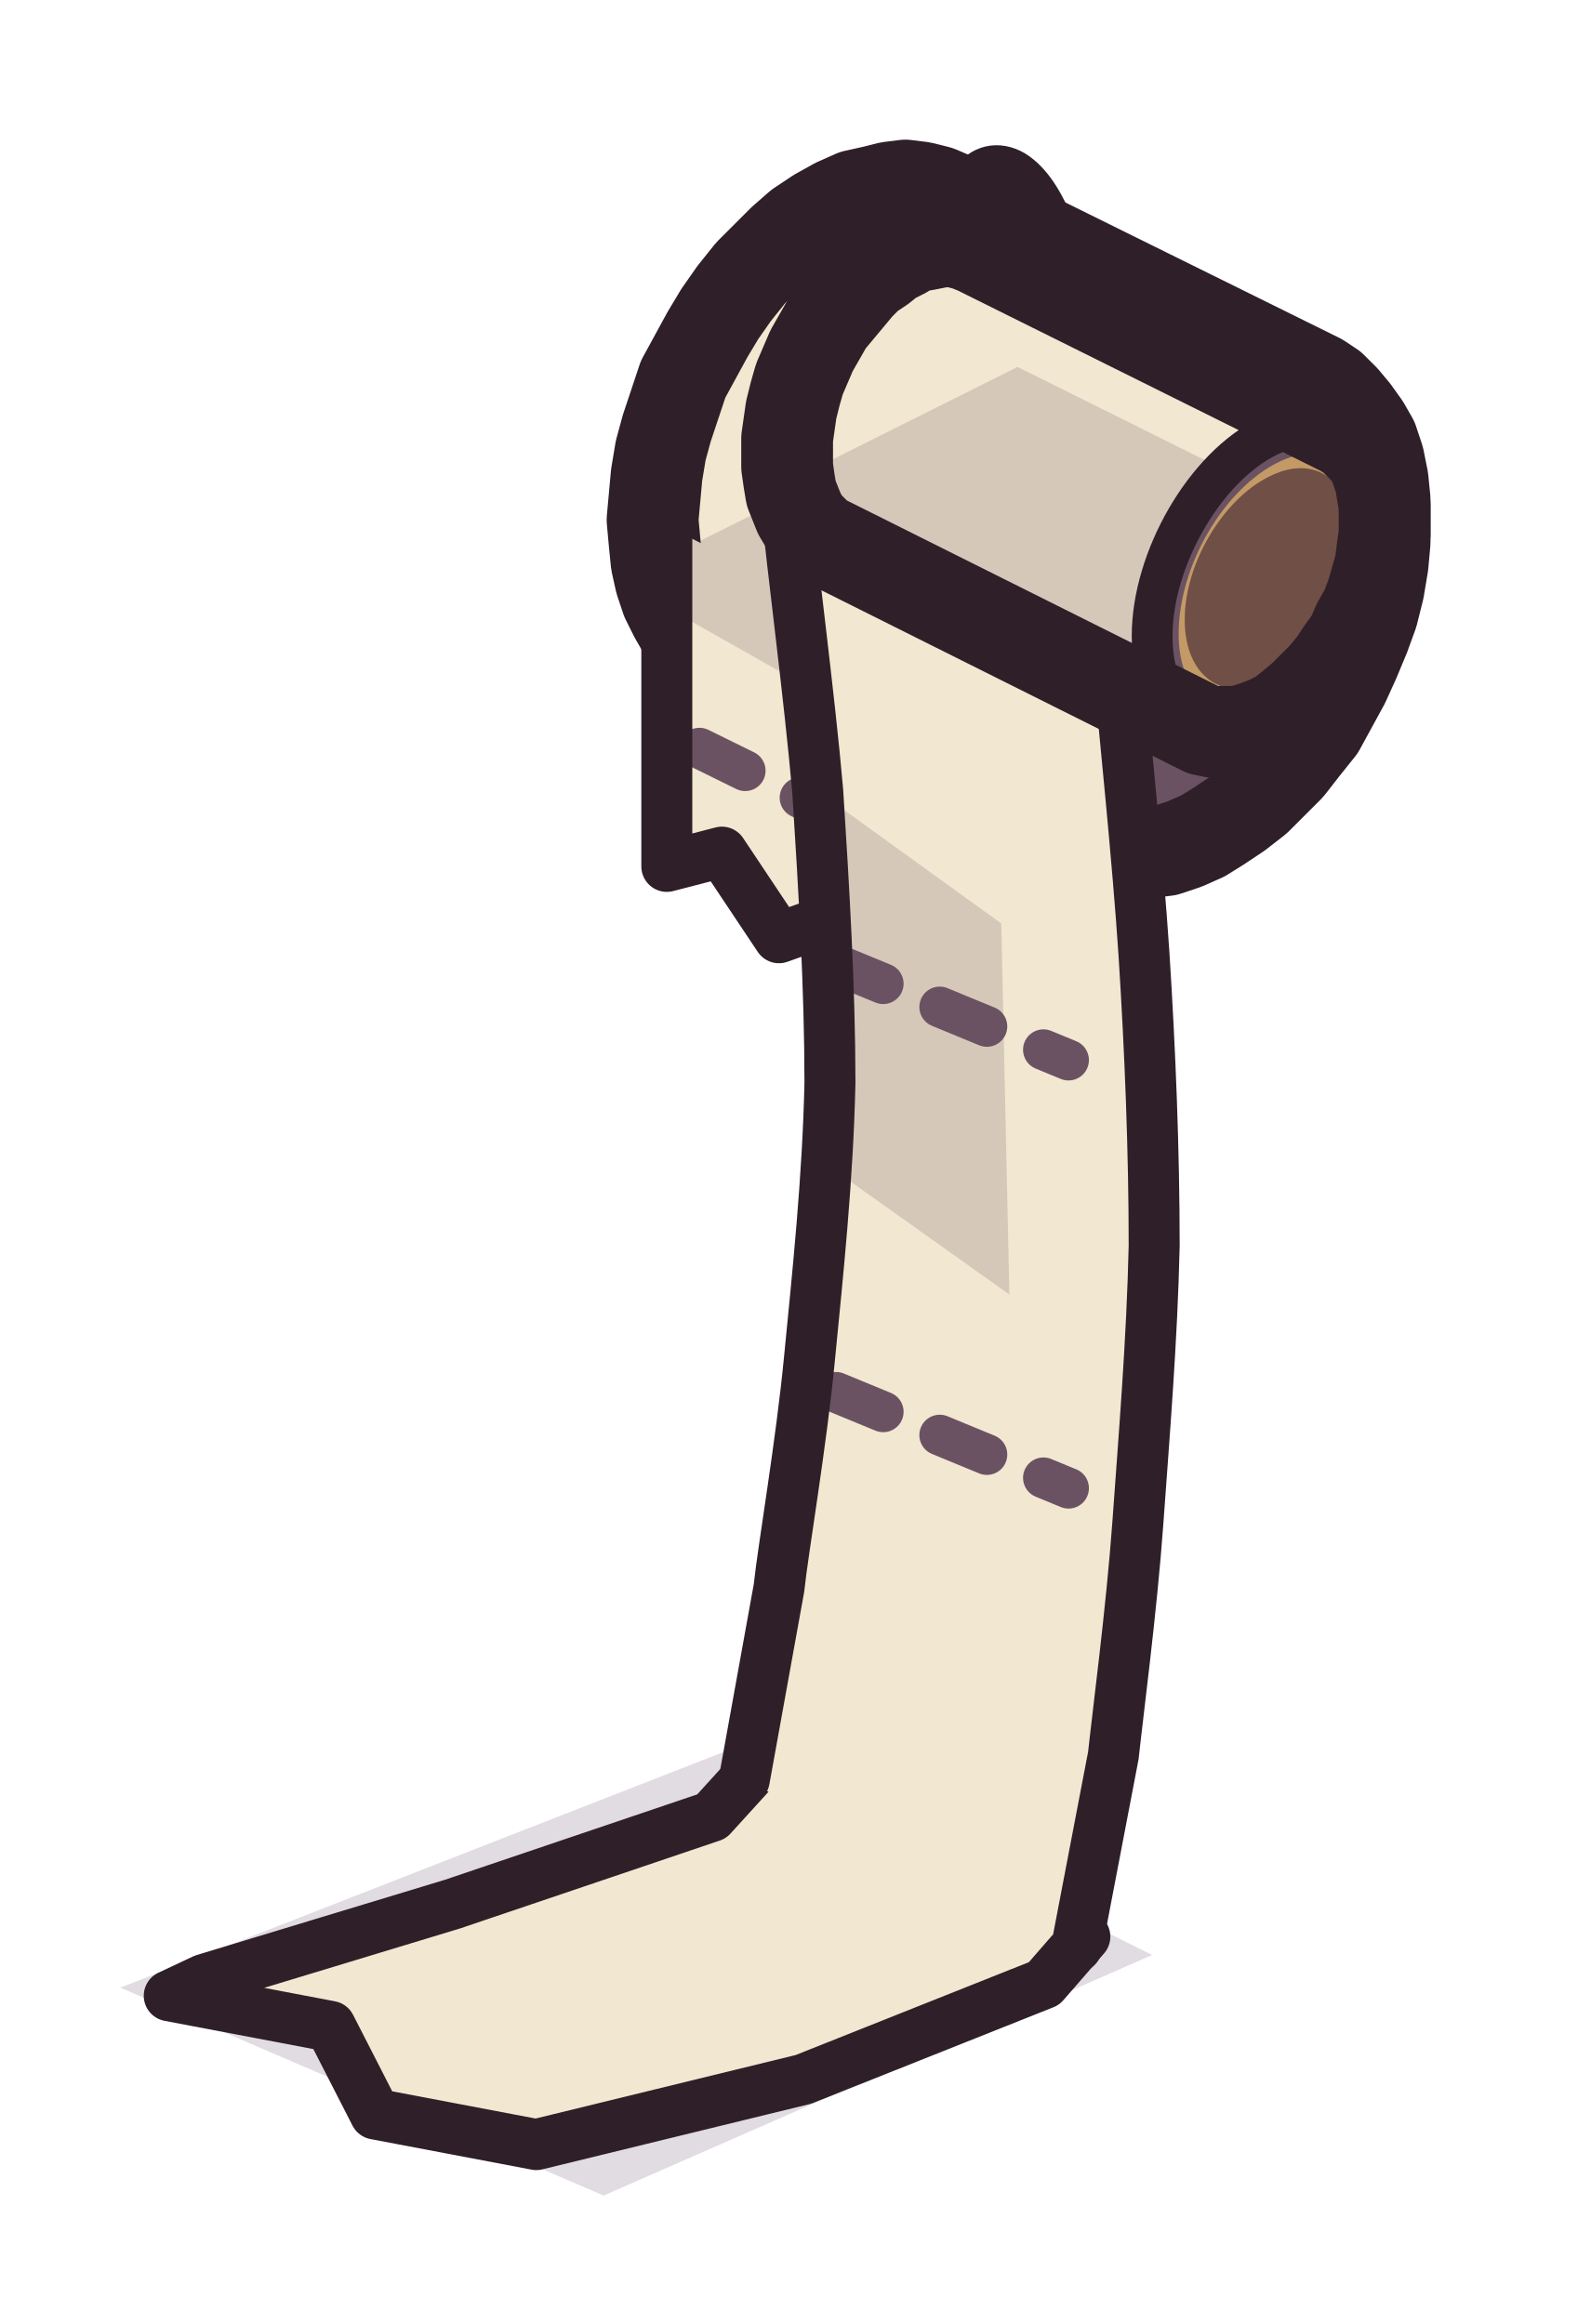
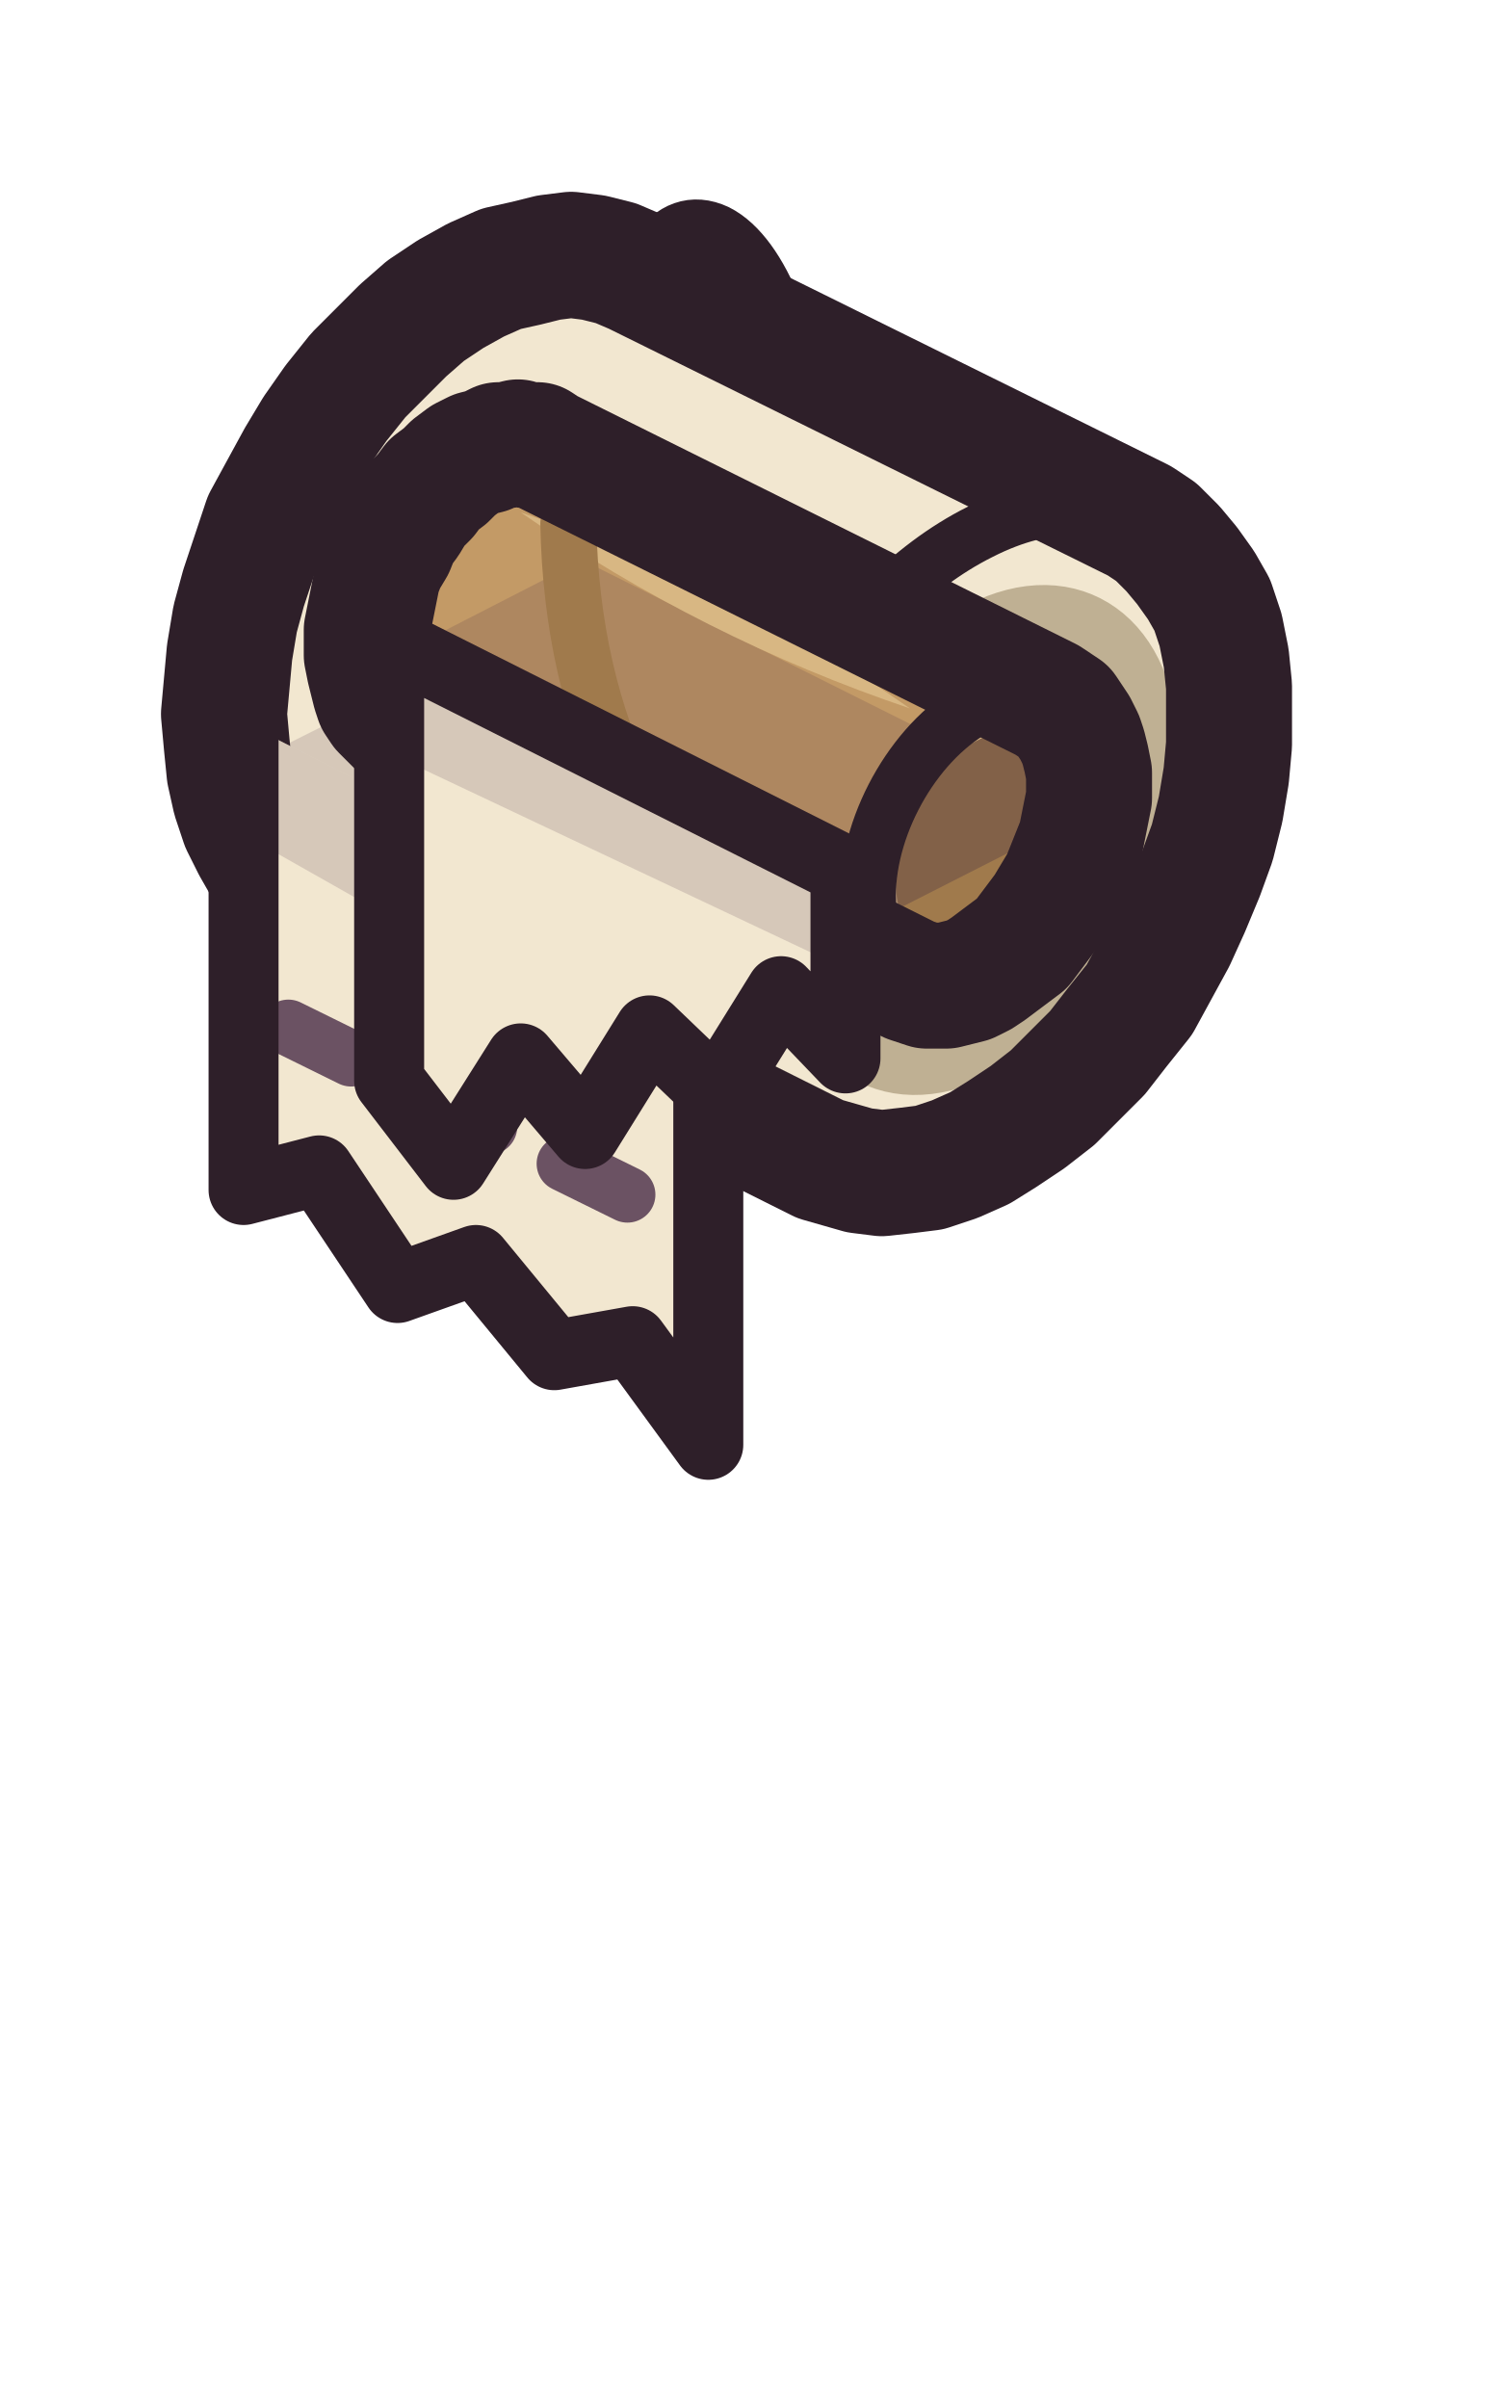
- <svg xmlns="http://www.w3.org/2000/svg" viewBox="0 0 78 114" width="78" height="114">
+ <svg xmlns="http://www.w3.org/2000/svg" viewBox="0 0 54 86" width="54" height="86">
  <g id="p-holder">
-     <path d="M52.5 15.8C52.5 12.4 51.2 9.1 49.6 8.3C47.9 7.5 46.6 9.5 46.6 12.8C46.6 16.1 47.9 19.5 49.6 20.3C51.2 21.1 52.5 19.1 52.5 15.8Z" fill="#a69f9b" />
-     <path d="M52.5 15.8C52.5 12.4 51.2 9.1 49.6 8.3C47.9 7.5 46.6 9.5 46.6 12.8C46.6 16.1 47.9 19.5 49.6 20.3C51.2 21.1 52.5 19.1 52.5 15.8Z" fill="none" stroke="#2e1f29" stroke-width="2" stroke-linecap="round" stroke-linejoin="round" />
-     <path d="M48.8 14.7L43.9 18.8" fill="none" stroke="#2e1f29" stroke-width="5.5" stroke-linecap="round" stroke-linejoin="round" />
-     <path d="M48.8 14.7L43.9 18.8" fill="none" stroke="#cdc6be" stroke-width="2.4" stroke-linecap="round" stroke-linejoin="round" />
+     <path d="M28.5 15.8C28.5 12.4 27.2 9.1 25.6 8.3C23.9 7.5 22.6 9.5 22.6 12.8C22.6 16.1 23.9 19.5 25.6 20.3C27.2 21.1 28.5 19.1 28.5 15.8Z" fill="#a69f9b" />
+     <path d="M28.5 15.8C28.5 12.4 27.2 9.1 25.6 8.3C23.9 7.5 22.6 9.5 22.6 12.8C22.6 16.1 23.9 19.5 25.6 20.3C27.2 21.1 28.5 19.1 28.5 15.8Z" fill="none" stroke="#2e1f29" stroke-width="2" stroke-linecap="round" stroke-linejoin="round" />
+     <path d="M24.8 14.7L15.4 20.2L19 22" fill="none" stroke="#2e1f29" stroke-width="5.5" stroke-linecap="round" stroke-linejoin="round" />
+     <path d="M24.8 14.7L15.4 20.2L19 22" fill="none" stroke="#cdc6be" stroke-width="2.4" stroke-linecap="round" stroke-linejoin="round" />
  </g>
  <g id="p-roll-full" class="st-full">
-     <path d="M32 25.5L32.1 24.4L32.2 23.3L32.4 22.1L32.7 21L33.1 19.8L33.5 18.6L34.1 17.5L34.7 16.4L35.3 15.4L36 14.4L36.8 13.4L37.6 12.6L38.4 11.8L39.2 11.1L40.1 10.5L41 10L41.9 9.6L42.8 9.4L43.6 9.2L44.4 9.1L45.2 9.2L46 9.4L46.7 9.7L64.7 18.6L65.3 19L65.9 19.6L66.4 20.2L66.9 20.9L67.3 21.6L67.6 22.5L67.8 23.5L67.9 24.5L67.9 25.5L67.9 26.6L67.8 27.7L67.6 28.9L67.3 30.1L66.9 31.2L66.4 32.4L65.9 33.5L65.3 34.6L64.7 35.7L63.9 36.7L63.2 37.6L62.4 38.4L61.6 39.2L60.7 39.9L59.8 40.5L59 41L58.1 41.4L57.2 41.7L56.4 41.8L55.5 41.9L54.7 41.8L54 41.6L53.3 41.4L35.3 32.4L34.7 32L34.1 31.5L33.5 30.9L33.1 30.2L32.7 29.4L32.4 28.5L32.2 27.6L32.1 26.6Z" fill="#f2e7d0" />
-     <path d="M32.2 27.6L49.8 18.8L67.8 27.7L67.6 28.9L67.3 30.1L66.9 31.2L66.4 32.4L65.9 33.5L65.3 34.6L64.7 35.7L63.9 36.7L63.2 37.6L62.4 38.4L61.6 39.2L60.7 39.9L59.8 40.5L59 41L58.1 41.4L57.2 41.7L56.4 41.8L55.5 41.9L54.7 41.8L54 41.6L53.3 41.4L35.3 32.4L34.7 32L34.1 31.5L33.5 30.9L33.1 30.2L32.7 29.4L32.4 28.5Z" fill="#3f2541" fill-opacity="0.16" />
-     <path d="M50 34.5C50 28.4 54 21.5 59 19C63.9 16.5 67.9 19.4 67.9 25.5C67.9 31.6 63.9 38.5 59 41C54 43.5 50 40.6 50 34.5Z" fill="#f2e7d0" />
-     <path d="M52.5 33.2C52.5 28.9 55.4 23.9 59 22.1C62.5 20.3 65.4 22.4 65.4 26.8C65.4 31.1 62.5 36.1 59 37.9C55.4 39.7 52.5 37.6 52.5 33.2Z" fill="none" stroke="#6b5263" stroke-width="2" stroke-linecap="round" stroke-linejoin="round" />
-     <path d="M53.9 32.5C53.9 29.1 56.2 25.2 59 23.8C61.8 22.4 64 24 64 27.5C64 30.9 61.8 34.8 59 36.2C56.2 37.6 53.9 36 53.9 32.5Z" fill="#c39a66" />
-     <path d="M55.2 31.9C55.2 29.3 56.9 26.4 59 25.4C61 24.4 62.7 25.6 62.7 28.1C62.7 30.7 61 33.6 59 34.6C56.9 35.6 55.2 34.4 55.2 31.9Z" fill="#a07a4c" />
-     <path d="M55.2 31.9C55.2 29.3 56.9 26.4 59 25.4C61 24.4 62.7 25.6 62.7 28.1C62.7 30.7 61 33.6 59 34.6C56.9 35.6 55.2 34.4 55.2 31.9Z" fill="#3f2541" fill-opacity="0.5" />
-     <path d="M53.9 32.5C53.9 29.1 56.2 25.2 59 23.8C61.8 22.4 64 24 64 27.5C64 30.9 61.8 34.8 59 36.2C56.2 37.6 53.9 36 53.9 32.5Z" fill="none" stroke="#6b5263" stroke-width="2" stroke-linecap="round" stroke-linejoin="round" />
-     <path d="M50 34.5C50 28.4 54 21.5 59 19C63.9 16.5 67.9 19.4 67.9 25.5C67.9 31.6 63.9 38.5 59 41C54 43.5 50 40.6 50 34.5Z" fill="none" stroke="#2e1f29" stroke-width="2" stroke-linecap="round" stroke-linejoin="round" />
-     <path d="M32 25.5L32.1 24.4L32.2 23.3L32.4 22.1L32.7 21L33.1 19.8L33.5 18.6L34.1 17.5L34.7 16.4L35.3 15.4L36 14.4L36.8 13.4L37.6 12.6L38.4 11.8L39.2 11.1L40.1 10.5L41 10L41.9 9.6L42.8 9.4L43.6 9.2L44.4 9.1L45.2 9.2L46 9.4L46.7 9.7L64.7 18.6L65.3 19L65.9 19.6L66.4 20.2L66.9 20.9L67.3 21.6L67.6 22.5L67.8 23.5L67.9 24.5L67.9 25.5L67.9 26.6L67.8 27.7L67.6 28.9L67.3 30.1L66.9 31.2L66.4 32.4L65.9 33.5L65.3 34.6L64.7 35.7L63.9 36.7L63.2 37.6L62.4 38.4L61.6 39.2L60.7 39.9L59.8 40.5L59 41L58.1 41.4L57.2 41.7L56.4 41.8L55.5 41.9L54.7 41.8L54 41.6L53.3 41.4L35.3 32.4L34.7 32L34.1 31.5L33.5 30.9L33.1 30.2L32.7 29.4L32.4 28.5L32.2 27.6L32.1 26.6Z" fill="none" stroke="#2e1f29" stroke-width="4.5" stroke-linecap="round" stroke-linejoin="round" />
-     <path d="M32.7 25.8L49.3 34.2L49.3 51.6L46.6 47.9L43.8 48.4L41 45L38.2 46L35.4 41.8L32.7 42.5Z" fill="#f2e7d0" />
-     <path d="M32.7 25.8L49.3 34.2L49.3 39.2L32.7 29.8Z" fill="#3f2541" fill-opacity="0.16" />
-     <path d="M34.3 36.7L47.7 43.3" fill="none" stroke="#6b5263" stroke-width="2" stroke-linecap="round" stroke-linejoin="round" stroke-dasharray="2.5 3" />
-     <path d="M32.7 25.8L32.7 42.5L32.7 42.5L35.4 41.8L38.2 46L41 45L43.8 48.4L46.6 47.9L49.3 51.6L49.3 34.2" fill="none" stroke="#2e1f29" stroke-width="2.5" stroke-linecap="round" stroke-linejoin="round" />
+     <path d="M8 25.5L8.1 24.4L8.2 23.3L8.4 22.1L8.7 21L9.1 19.8L9.5 18.6L10.1 17.5L10.7 16.4L11.3 15.4L12 14.4L12.8 13.4L13.6 12.6L14.4 11.8L15.2 11.1L16.1 10.5L17 10L17.9 9.6L18.8 9.4L19.6 9.2L20.4 9.1L21.2 9.2L22 9.4L22.7 9.7L40.7 18.6L41.3 19L41.9 19.6L42.4 20.2L42.9 20.9L43.3 21.6L43.6 22.5L43.8 23.5L43.9 24.5L43.9 25.5L43.9 26.6L43.8 27.7L43.6 28.9L43.3 30.1L42.9 31.2L42.4 32.4L41.9 33.5L41.3 34.6L40.7 35.7L39.9 36.7L39.2 37.6L38.4 38.4L37.6 39.2L36.7 39.9L35.8 40.5L35 41L34.1 41.4L33.2 41.7L32.4 41.8L31.5 41.9L30.7 41.8L30 41.6L29.3 41.4L11.3 32.4L10.7 32L10.1 31.5L9.5 30.9L9.1 30.2L8.7 29.4L8.4 28.5L8.2 27.6L8.1 26.6Z" fill="#f2e7d0" />
+     <path d="M8.2 27.6L25.8 18.8L43.8 27.7L43.6 28.9L43.3 30.1L42.9 31.2L42.4 32.4L41.9 33.5L41.3 34.6L40.7 35.7L39.9 36.7L39.2 37.6L38.4 38.4L37.6 39.2L36.7 39.9L35.8 40.5L35 41L34.1 41.4L33.2 41.7L32.4 41.8L31.5 41.9L30.7 41.8L30 41.6L29.3 41.4L11.3 32.4L10.7 32L10.1 31.5L9.5 30.9L9.1 30.2L8.7 29.4L8.4 28.5Z" fill="#3f2541" fill-opacity="0.16" />
+     <path d="M26 34.5C26 28.4 30 21.5 35 19C39.9 16.5 43.9 19.4 43.9 25.5C43.9 31.6 39.9 38.5 35 41C30 43.5 26 40.6 26 34.5Z" fill="#f2e7d0" />
+     <path d="M28.9 33.1C28.9 28.9 31.6 24.2 35 22.5C38.3 20.8 41.1 22.8 41.1 26.9C41.1 31.1 38.3 35.8 35 37.5C31.6 39.2 28.9 37.2 28.9 33.1Z" fill="none" stroke="#bfb093" stroke-width="2" stroke-linecap="round" stroke-linejoin="round" />
+     <path d="M31.5 31.7C31.5 29.4 33.1 26.7 35 25.8C36.9 24.9 38.4 26 38.4 28.3C38.4 30.6 36.9 33.3 35 34.2C33.1 35.1 31.5 34 31.5 31.7Z" fill="#c39a66" />
+     <path d="M32.6 31.2C32.6 29.6 33.7 27.8 35 27.1C36.3 26.4 37.3 27.2 37.3 28.8C37.3 30.4 36.3 32.2 35 32.9C33.7 33.6 32.6 32.8 32.6 31.2Z" fill="#a07a4c" />
+     <path d="M32.6 31.2C32.6 29.6 33.7 27.8 35 27.1C36.3 26.4 37.3 27.2 37.3 28.8C37.3 30.4 36.3 32.2 35 32.9C33.7 33.6 32.6 32.8 32.6 31.2Z" fill="#3f2541" fill-opacity="0.16" />
+     <path d="M26 34.5C26 28.4 30 21.5 35 19C39.9 16.5 43.9 19.4 43.9 25.5C43.9 31.6 39.9 38.5 35 41C30 43.5 26 40.6 26 34.5Z" fill="none" stroke="#2e1f29" stroke-width="2" stroke-linecap="round" stroke-linejoin="round" />
+     <path d="M8 25.5L8.1 24.4L8.2 23.3L8.4 22.1L8.7 21L9.1 19.8L9.5 18.6L10.1 17.5L10.7 16.4L11.3 15.4L12 14.4L12.8 13.4L13.6 12.6L14.4 11.8L15.2 11.1L16.1 10.5L17 10L17.9 9.6L18.8 9.4L19.6 9.2L20.4 9.1L21.2 9.2L22 9.4L22.7 9.7L40.7 18.6L41.3 19L41.9 19.6L42.4 20.2L42.9 20.9L43.3 21.6L43.6 22.5L43.8 23.5L43.9 24.5L43.9 25.5L43.9 26.6L43.8 27.7L43.6 28.9L43.3 30.1L42.9 31.2L42.4 32.4L41.9 33.5L41.3 34.6L40.7 35.7L39.9 36.7L39.2 37.6L38.4 38.4L37.6 39.2L36.7 39.9L35.8 40.5L35 41L34.1 41.4L33.2 41.7L32.4 41.8L31.5 41.9L30.7 41.8L30 41.6L29.3 41.4L11.3 32.4L10.7 32L10.1 31.5L9.5 30.9L9.1 30.2L8.7 29.4L8.4 28.5L8.2 27.6L8.1 26.6Z" fill="none" stroke="#2e1f29" stroke-width="4.5" stroke-linecap="round" stroke-linejoin="round" />
+     <path d="M8.7 25.8L25.3 34.2L25.3 51.6L22.6 47.9L19.8 48.4L17 45L14.2 46L11.4 41.8L8.7 42.5Z" fill="#f2e7d0" />
+     <path d="M8.7 25.8L25.3 34.2L25.3 39.2L8.7 29.8Z" fill="#3f2541" fill-opacity="0.16" />
+     <path d="M10.3 36.7L23.7 43.3" fill="none" stroke="#6b5263" stroke-width="2" stroke-linecap="round" stroke-linejoin="round" stroke-dasharray="2.5 3" />
+     <path d="M8.7 25.8L8.7 42.5L8.7 42.5L11.4 41.8L14.2 46L17 45L19.8 48.4L22.6 47.9L25.3 51.6L25.3 34.2" fill="none" stroke="#2e1f29" stroke-width="2.5" stroke-linecap="round" stroke-linejoin="round" />
  </g>
  <g id="p-roll-unrolled" class="st-unrolled">
-     <path d="M36.1 85.7L56.5 95.9L29.6 107.7L5.9 97.5Z" fill="#3f2541" fill-opacity="0.16" />
-     <path d="M36.9 86.9L34.9 89.1L22.2 93.4L10 97.1L8.3 97.9L16.2 99.4L18.4 103.7L26.3 105.2L26.3 105.2L39.4 102L51.2 97.3L53.2 95Z" fill="#f2e7d0" />
-     <path d="M36.9 86.9L34.9 89.1L22.2 93.4L10 97.1L8.3 97.9L16.2 99.4L18.4 103.7L26.3 105.2L26.3 105.2L39.4 102L51.2 97.3L53.2 95" fill="none" stroke="#2e1f29" stroke-width="2.5" stroke-linecap="round" stroke-linejoin="round" />
-     <path d="M38.6 25.1C38.8 27.4 39.7 34.2 40.1 38.8C40.4 43.5 40.7 48.5 40.7 53.1C40.6 57.8 40.1 62.5 39.7 66.6C39.3 70.8 38.4 76 38.2 77.9L36.5 87.3L52.8 95.5L54.6 86.1C54.8 84.2 55.5 78.9 55.8 74.7C56.1 70.5 56.5 65.7 56.6 61.1C56.6 56.4 56.4 51.5 56.1 46.8C55.8 42.2 55.1 35.5 54.9 33.2Z" fill="#f2e7d0" />
-     <path d="M40.1 38.8L49.1 45.3L49.5 63.5L40.5 57.1Z" fill="#3f2541" fill-opacity="0.16" />
-     <path d="M41 47.3L52.4 52M41 68.3L52.4 73" fill="none" stroke="#6b5263" stroke-width="2" stroke-linecap="round" stroke-linejoin="round" stroke-dasharray="2.5 3" />
-     <path d="M38.6 25.1C38.8 27.4 39.7 34.2 40.1 38.8C40.4 43.5 40.7 48.5 40.7 53.1C40.6 57.8 40.1 62.5 39.7 66.6C39.3 70.8 38.4 76 38.2 77.9L36.5 87.3M54.9 33.2C55.1 35.5 55.8 42.2 56.1 46.8C56.4 51.5 56.6 56.4 56.6 61.1C56.5 65.7 56.1 70.5 55.8 74.7C55.5 78.9 54.8 84.2 54.6 86.1L52.8 95.5" fill="none" stroke="#2e1f29" stroke-width="2.5" stroke-linecap="round" stroke-linejoin="round" />
-     <path d="M38.6 22.2L38.6 21.5L38.7 20.8L38.8 20.1L39 19.3L39.2 18.6L39.5 17.9L39.8 17.2L40.2 16.5L40.6 15.8L41.1 15.2L41.6 14.6L42.1 14L42.6 13.5L43.2 13.1L43.7 12.7L44.3 12.4L44.8 12.1L45.4 12L45.9 11.9L46.5 11.8L47 11.9L47.4 12L47.9 12.2L65.8 21.1L66.3 21.4L66.6 21.7L67 22.1L67.3 22.5L67.5 23L67.7 23.6L67.8 24.2L67.9 24.8L67.9 25.5L67.9 26.2L67.8 26.9L67.7 27.7L67.5 28.4L67.3 29.1L67 29.9L66.6 30.6L66.3 31.3L65.8 32L65.4 32.6L64.9 33.2L64.4 33.7L63.9 34.2L63.3 34.7L62.8 35.1L62.2 35.4L61.7 35.6L61.1 35.8L60.6 35.9L60 35.9L59.5 35.9L59 35.8L58.6 35.6L40.6 26.6L40.2 26.4L39.8 26L39.5 25.7L39.2 25.2L39 24.7L38.8 24.2L38.7 23.6L38.6 22.9Z" fill="#f2e7d0" />
-     <path d="M38.7 23.6L49.9 18L67.8 26.9L67.7 27.7L67.5 28.4L67.3 29.1L67 29.9L66.6 30.6L66.3 31.3L65.8 32L65.4 32.6L64.9 33.2L64.4 33.7L63.9 34.2L63.3 34.7L62.8 35.1L62.2 35.4L61.7 35.6L61.1 35.8L60.6 35.9L60 35.9L59.5 35.9L59 35.8L58.6 35.6L40.6 26.6L40.2 26.4L39.8 26L39.5 25.7L39.2 25.2L39 24.7L38.8 24.2Z" fill="#3f2541" fill-opacity="0.16" />
-     <path d="M56.5 31.2C56.5 27.4 59.1 22.9 62.2 21.4C65.4 19.8 67.9 21.6 67.9 25.5C67.9 29.4 65.4 33.8 62.2 35.4C59.1 36.9 56.5 35.1 56.5 31.2Z" fill="#f2e7d0" />
-     <path d="M56.8 31.1C56.8 27.4 59.2 23.3 62.2 21.8C65.2 20.3 67.6 22 67.6 25.7C67.6 29.3 65.2 33.5 62.2 35C59.2 36.5 56.8 34.7 56.8 31.1Z" fill="#c39a66" />
-     <path d="M58.1 30.4C58.1 27.6 60 24.5 62.2 23.4C64.5 22.2 66.3 23.6 66.3 26.3C66.3 29.1 64.5 32.2 62.2 33.4C60 34.5 58.1 33.2 58.1 30.4Z" fill="#a07a4c" />
-     <path d="M58.1 30.4C58.1 27.6 60 24.5 62.2 23.4C64.5 22.2 66.3 23.6 66.3 26.3C66.3 29.1 64.5 32.2 62.2 33.4C60 34.5 58.1 33.2 58.1 30.4Z" fill="#3f2541" fill-opacity="0.5" />
-     <path d="M56.8 31.1C56.8 27.4 59.2 23.3 62.2 21.8C65.2 20.3 67.6 22 67.6 25.7C67.6 29.3 65.2 33.5 62.2 35C59.2 36.5 56.8 34.7 56.8 31.1Z" fill="none" stroke="#6b5263" stroke-width="2" stroke-linecap="round" stroke-linejoin="round" />
-     <path d="M56.5 31.2C56.5 27.4 59.1 22.9 62.2 21.4C65.4 19.8 67.9 21.6 67.9 25.5C67.9 29.4 65.4 33.8 62.2 35.4C59.1 36.9 56.5 35.1 56.5 31.2Z" fill="none" stroke="#2e1f29" stroke-width="2" stroke-linecap="round" stroke-linejoin="round" />
-     <path d="M38.6 22.2L38.6 21.5L38.7 20.8L38.8 20.1L39 19.3L39.2 18.6L39.5 17.9L39.8 17.2L40.2 16.5L40.6 15.8L41.1 15.2L41.6 14.6L42.1 14L42.6 13.5L43.2 13.1L43.7 12.7L44.3 12.4L44.8 12.1L45.4 12L45.9 11.9L46.5 11.8L47 11.9L47.4 12L47.9 12.2L65.8 21.1L66.3 21.4L66.6 21.7L67 22.1L67.3 22.5L67.5 23L67.7 23.6L67.8 24.2L67.9 24.8L67.9 25.5L67.9 26.2L67.8 26.9L67.7 27.7L67.5 28.4L67.3 29.1L67 29.9L66.6 30.6L66.3 31.3L65.8 32L65.4 32.6L64.9 33.2L64.4 33.7L63.9 34.2L63.3 34.7L62.8 35.1L62.2 35.4L61.7 35.6L61.1 35.8L60.6 35.9L60 35.9L59.5 35.9L59 35.8L58.6 35.6L40.6 26.6L40.2 26.4L39.8 26L39.5 25.7L39.2 25.2L39 24.7L38.8 24.2L38.7 23.6L38.6 22.9Z" fill="none" stroke="#2e1f29" stroke-width="4.5" stroke-linecap="round" stroke-linejoin="round" />
+     <path d="M13.1 23L13.1 22.5L13.2 22L13.3 21.5L13.4 21L13.5 20.5L13.7 20L14 19.5L14.2 19L14.5 18.6L14.8 18.1L15.2 17.7L15.5 17.3L15.9 17L16.2 16.7L16.6 16.4L17 16.2L17.4 16.1L17.8 15.9L18.1 15.9L18.5 15.8L18.8 15.9L19.2 15.9L19.5 16.1L37.4 25L37.7 25.2L38 25.4L38.2 25.7L38.4 26L38.6 26.4L38.7 26.7L38.8 27.1L38.9 27.6L38.9 28L38.9 28.5L38.8 29L38.7 29.5L38.6 30L38.4 30.5L38.2 31L38 31.5L37.7 32L37.4 32.5L37.1 32.9L36.8 33.3L36.5 33.7L36.1 34L35.7 34.3L35.3 34.6L35 34.8L34.6 35L34.2 35.1L33.8 35.2L33.5 35.2L33.1 35.2L32.8 35.1L32.5 35L14.5 26L14.2 25.8L14 25.6L13.7 25.3L13.5 25L13.4 24.7L13.3 24.3L13.2 23.9L13.1 23.4Z" fill="#c39a66" />
+     <path d="M13.2 23.9L20.8 20L38.8 29L38.7 29.5L38.6 30L38.4 30.5L38.2 31L38 31.5L37.7 32L37.4 32.5L37.1 32.9L36.8 33.3L36.5 33.7L36.1 34L35.7 34.3L35.3 34.6L35 34.8L34.6 35L34.2 35.1L33.8 35.2L33.5 35.2L33.1 35.2L32.8 35.1L32.5 35L14.5 26L14.2 25.8L14 25.6L13.7 25.3L13.5 25L13.4 24.7L13.3 24.3Z" fill="#3f2541" fill-opacity="0.16" />
+     <path d="M18.6 18.3Q25.1 22.8 32.5 25.3Q26.1 20.8 18.6 18.3Z" fill="#d8b783" />
+     <path d="M20.3 18.7Q20.4 24.1 22.5 28.4" fill="none" stroke="#a07a4c" stroke-width="2" stroke-linecap="round" stroke-linejoin="round" />
+     <path d="M31 32C31 29.3 32.8 26.3 35 25.2C37.1 24.1 38.9 25.4 38.9 28C38.9 30.7 37.1 33.7 35 34.8C32.8 35.9 31 34.6 31 32Z" fill="#d8b783" />
+     <path d="M32 31.5C32 29.5 33.3 27.2 35 26.4C36.6 25.6 37.9 26.5 37.9 28.5C37.9 30.5 36.6 32.8 35 33.6C33.3 34.4 32 33.5 32 31.5Z" fill="#a07a4c" />
+     <path d="M32 31.5L32 31L32.1 30.5L32.2 30L32.4 29.5L32.6 29L32.9 28.5L33.2 28L33.5 27.6L33.8 27.2L34.2 26.9L34.6 26.6L35 26.4L35.3 26.2L35.7 26.1L36.1 26.1L36.4 26.1L36.7 26.2L37 26.4L37.3 26.6L37.5 26.9L37.7 27.3L37.8 27.6L37.9 28.1L37.9 28.5L37.9 29.5L32 32.5Z" fill="#3f2541" fill-opacity="0.3" />
+     <path d="M31 32C31 29.3 32.8 26.3 35 25.2C37.1 24.1 38.9 25.4 38.9 28C38.9 30.7 37.1 33.7 35 34.8C32.8 35.9 31 34.6 31 32Z" fill="none" stroke="#2e1f29" stroke-width="2" stroke-linecap="round" stroke-linejoin="round" />
+     <path d="M13.1 23L13.1 22.5L13.2 22L13.3 21.5L13.4 21L13.5 20.5L13.7 20L14 19.5L14.2 19L14.5 18.6L14.8 18.1L15.2 17.7L15.5 17.3L15.9 17L16.2 16.7L16.6 16.4L17 16.2L17.4 16.1L17.8 15.9L18.1 15.9L18.5 15.8L18.8 15.9L19.2 15.9L19.5 16.1L37.4 25L37.7 25.2L38 25.4L38.2 25.7L38.4 26L38.6 26.4L38.7 26.7L38.8 27.1L38.9 27.6L38.9 28L38.9 28.5L38.8 29L38.7 29.5L38.6 30L38.4 30.5L38.2 31L38 31.5L37.7 32L37.4 32.5L37.1 32.9L36.8 33.3L36.5 33.7L36.1 34L35.7 34.3L35.3 34.6L35 34.8L34.6 35L34.2 35.1L33.8 35.2L33.5 35.2L33.1 35.2L32.8 35.1L32.5 35L14.5 26L14.2 25.8L14 25.6L13.7 25.3L13.5 25L13.4 24.7L13.3 24.3L13.2 23.9L13.1 23.4Z" fill="none" stroke="#2e1f29" stroke-width="4.5" stroke-linecap="round" stroke-linejoin="round" />
+     <path d="M13.9 22.9L30.2 31.1L30.2 37.8L27.9 35.4L25.6 39.1L23.2 36.8L20.9 40.5L18.6 37.8L16.2 41.6L13.9 38.6Z" fill="#f2e7d0" />
+     <path d="M13.9 22.9L30.2 31.1L30.2 34.6L13.9 26.9Z" fill="#3f2541" fill-opacity="0.16" />
+     <path d="M13.9 22.9L30.2 31.1L30.2 37.8L27.9 35.4L25.6 39.1L23.2 36.8L20.9 40.5L18.6 37.8L16.2 41.6L13.9 38.6Z" fill="none" stroke="#2e1f29" stroke-width="2.5" stroke-linecap="round" stroke-linejoin="round" />
  </g>
</svg>
